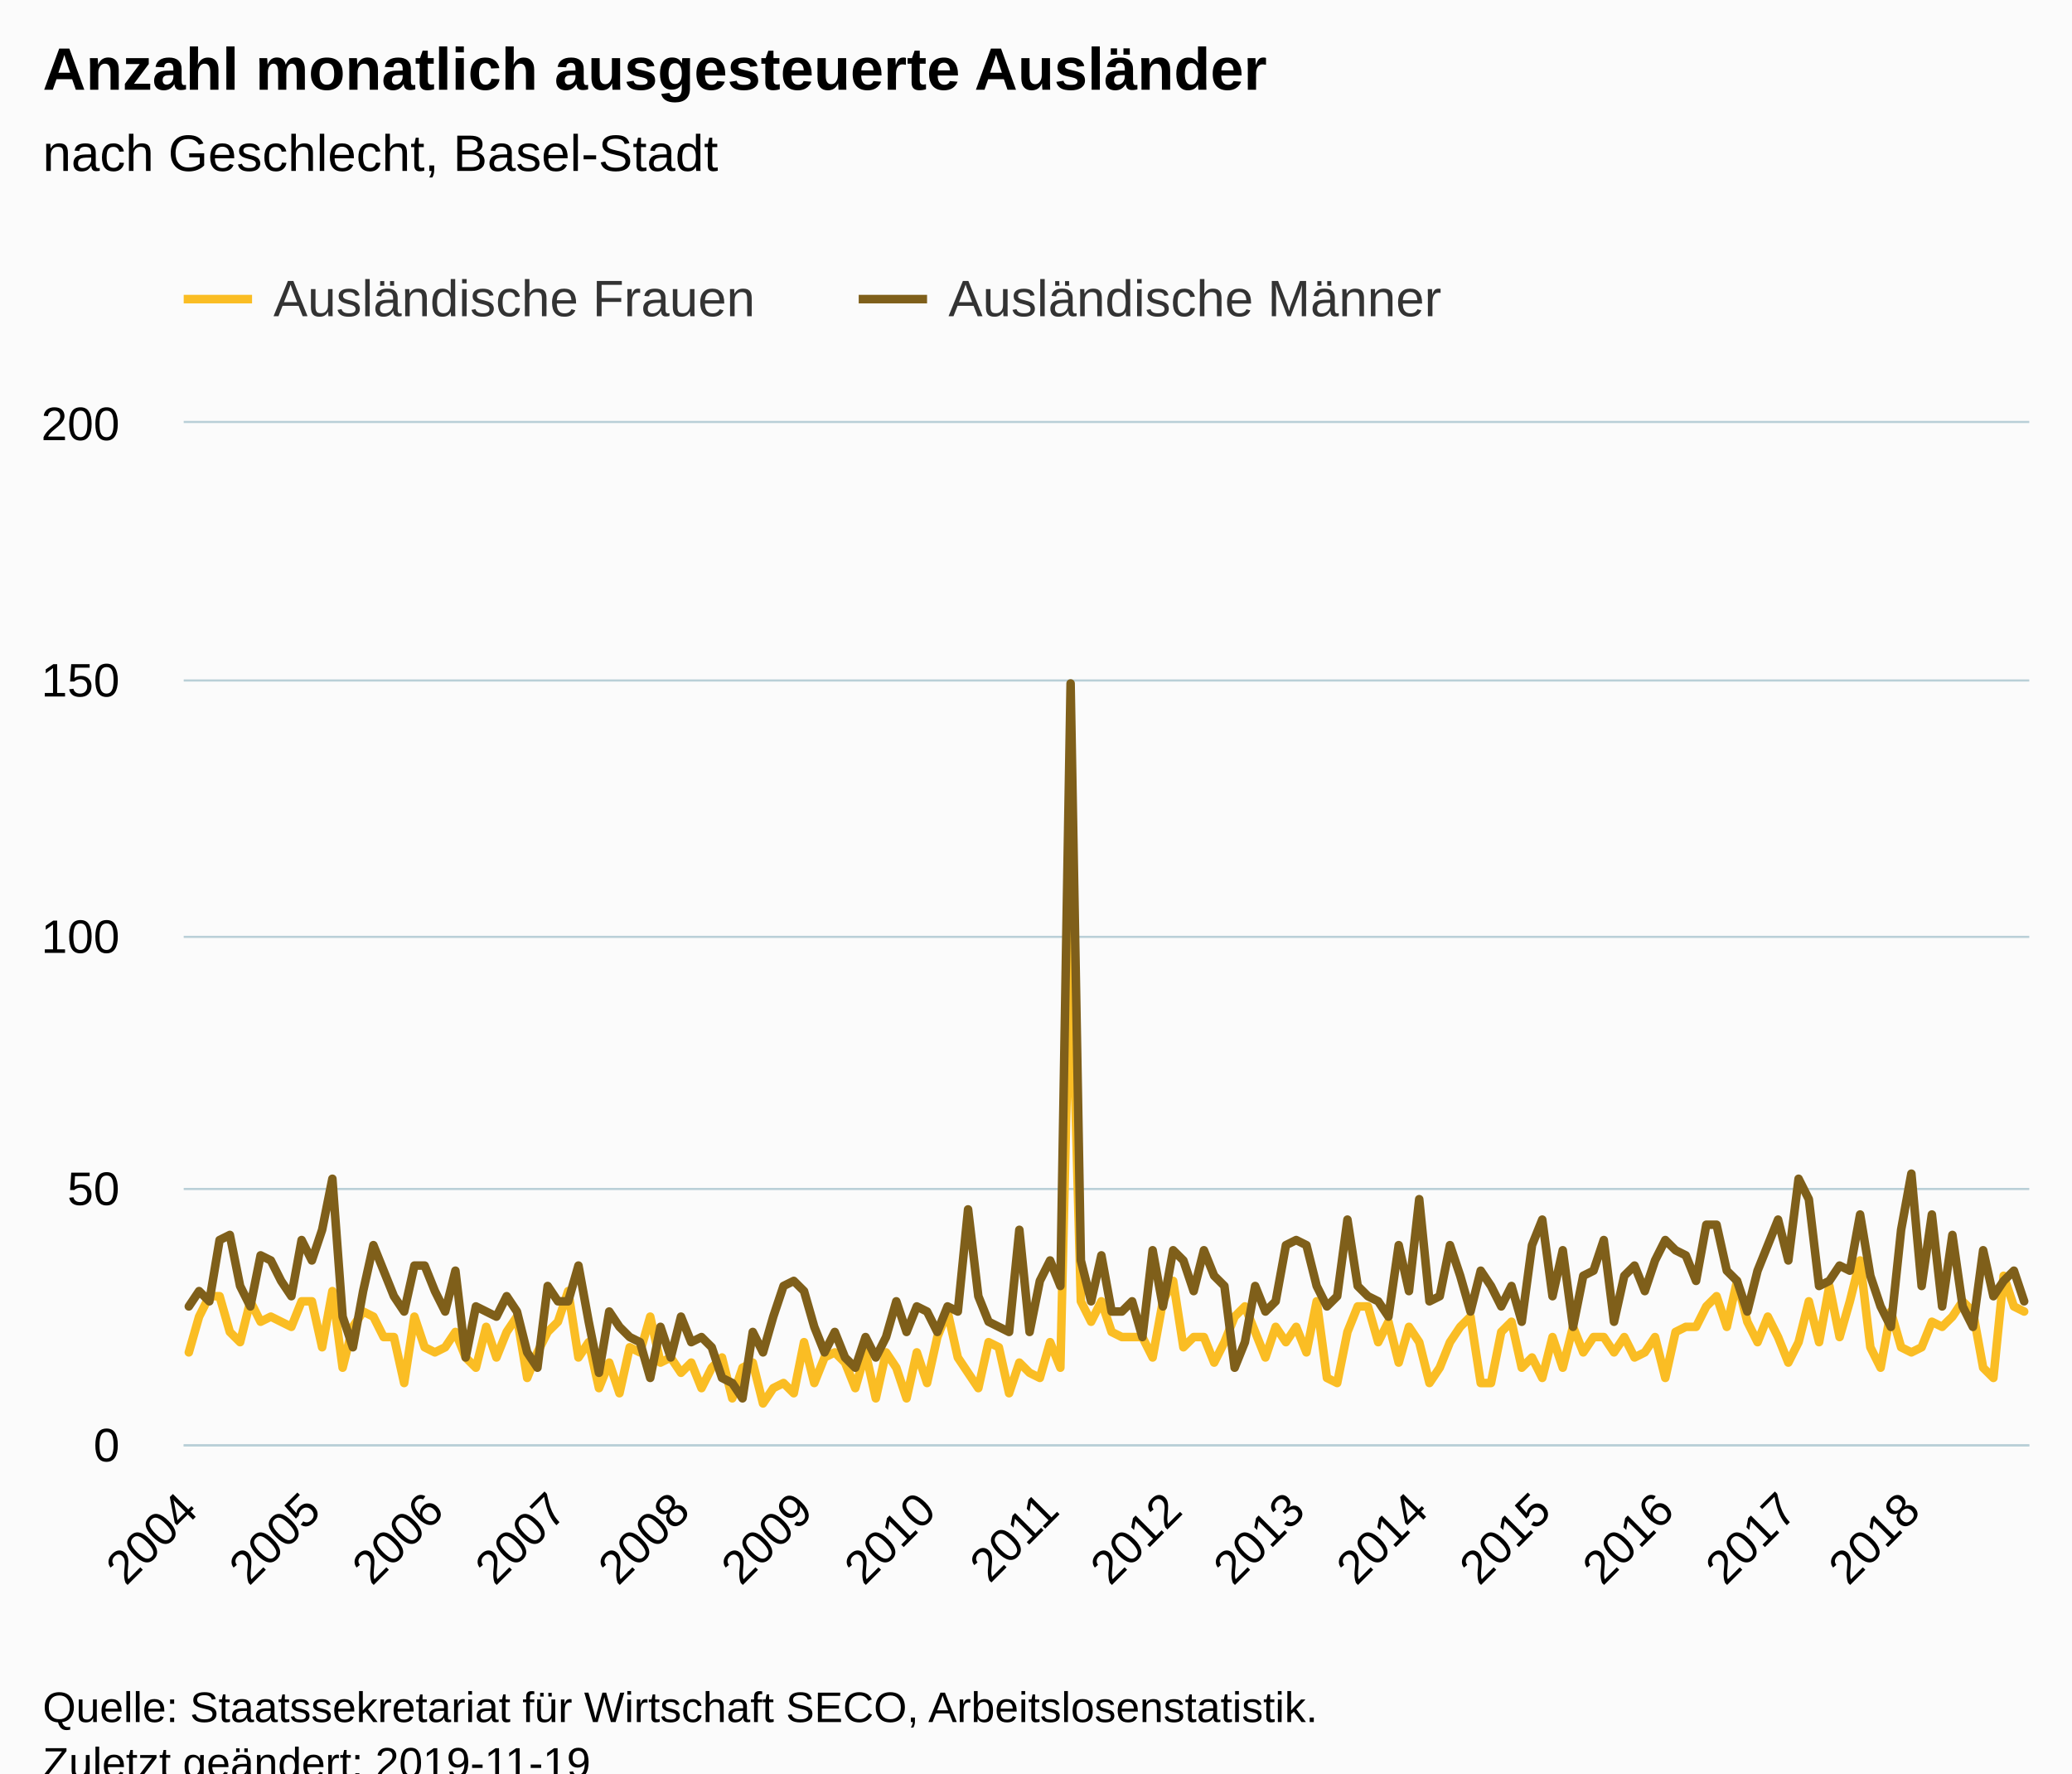
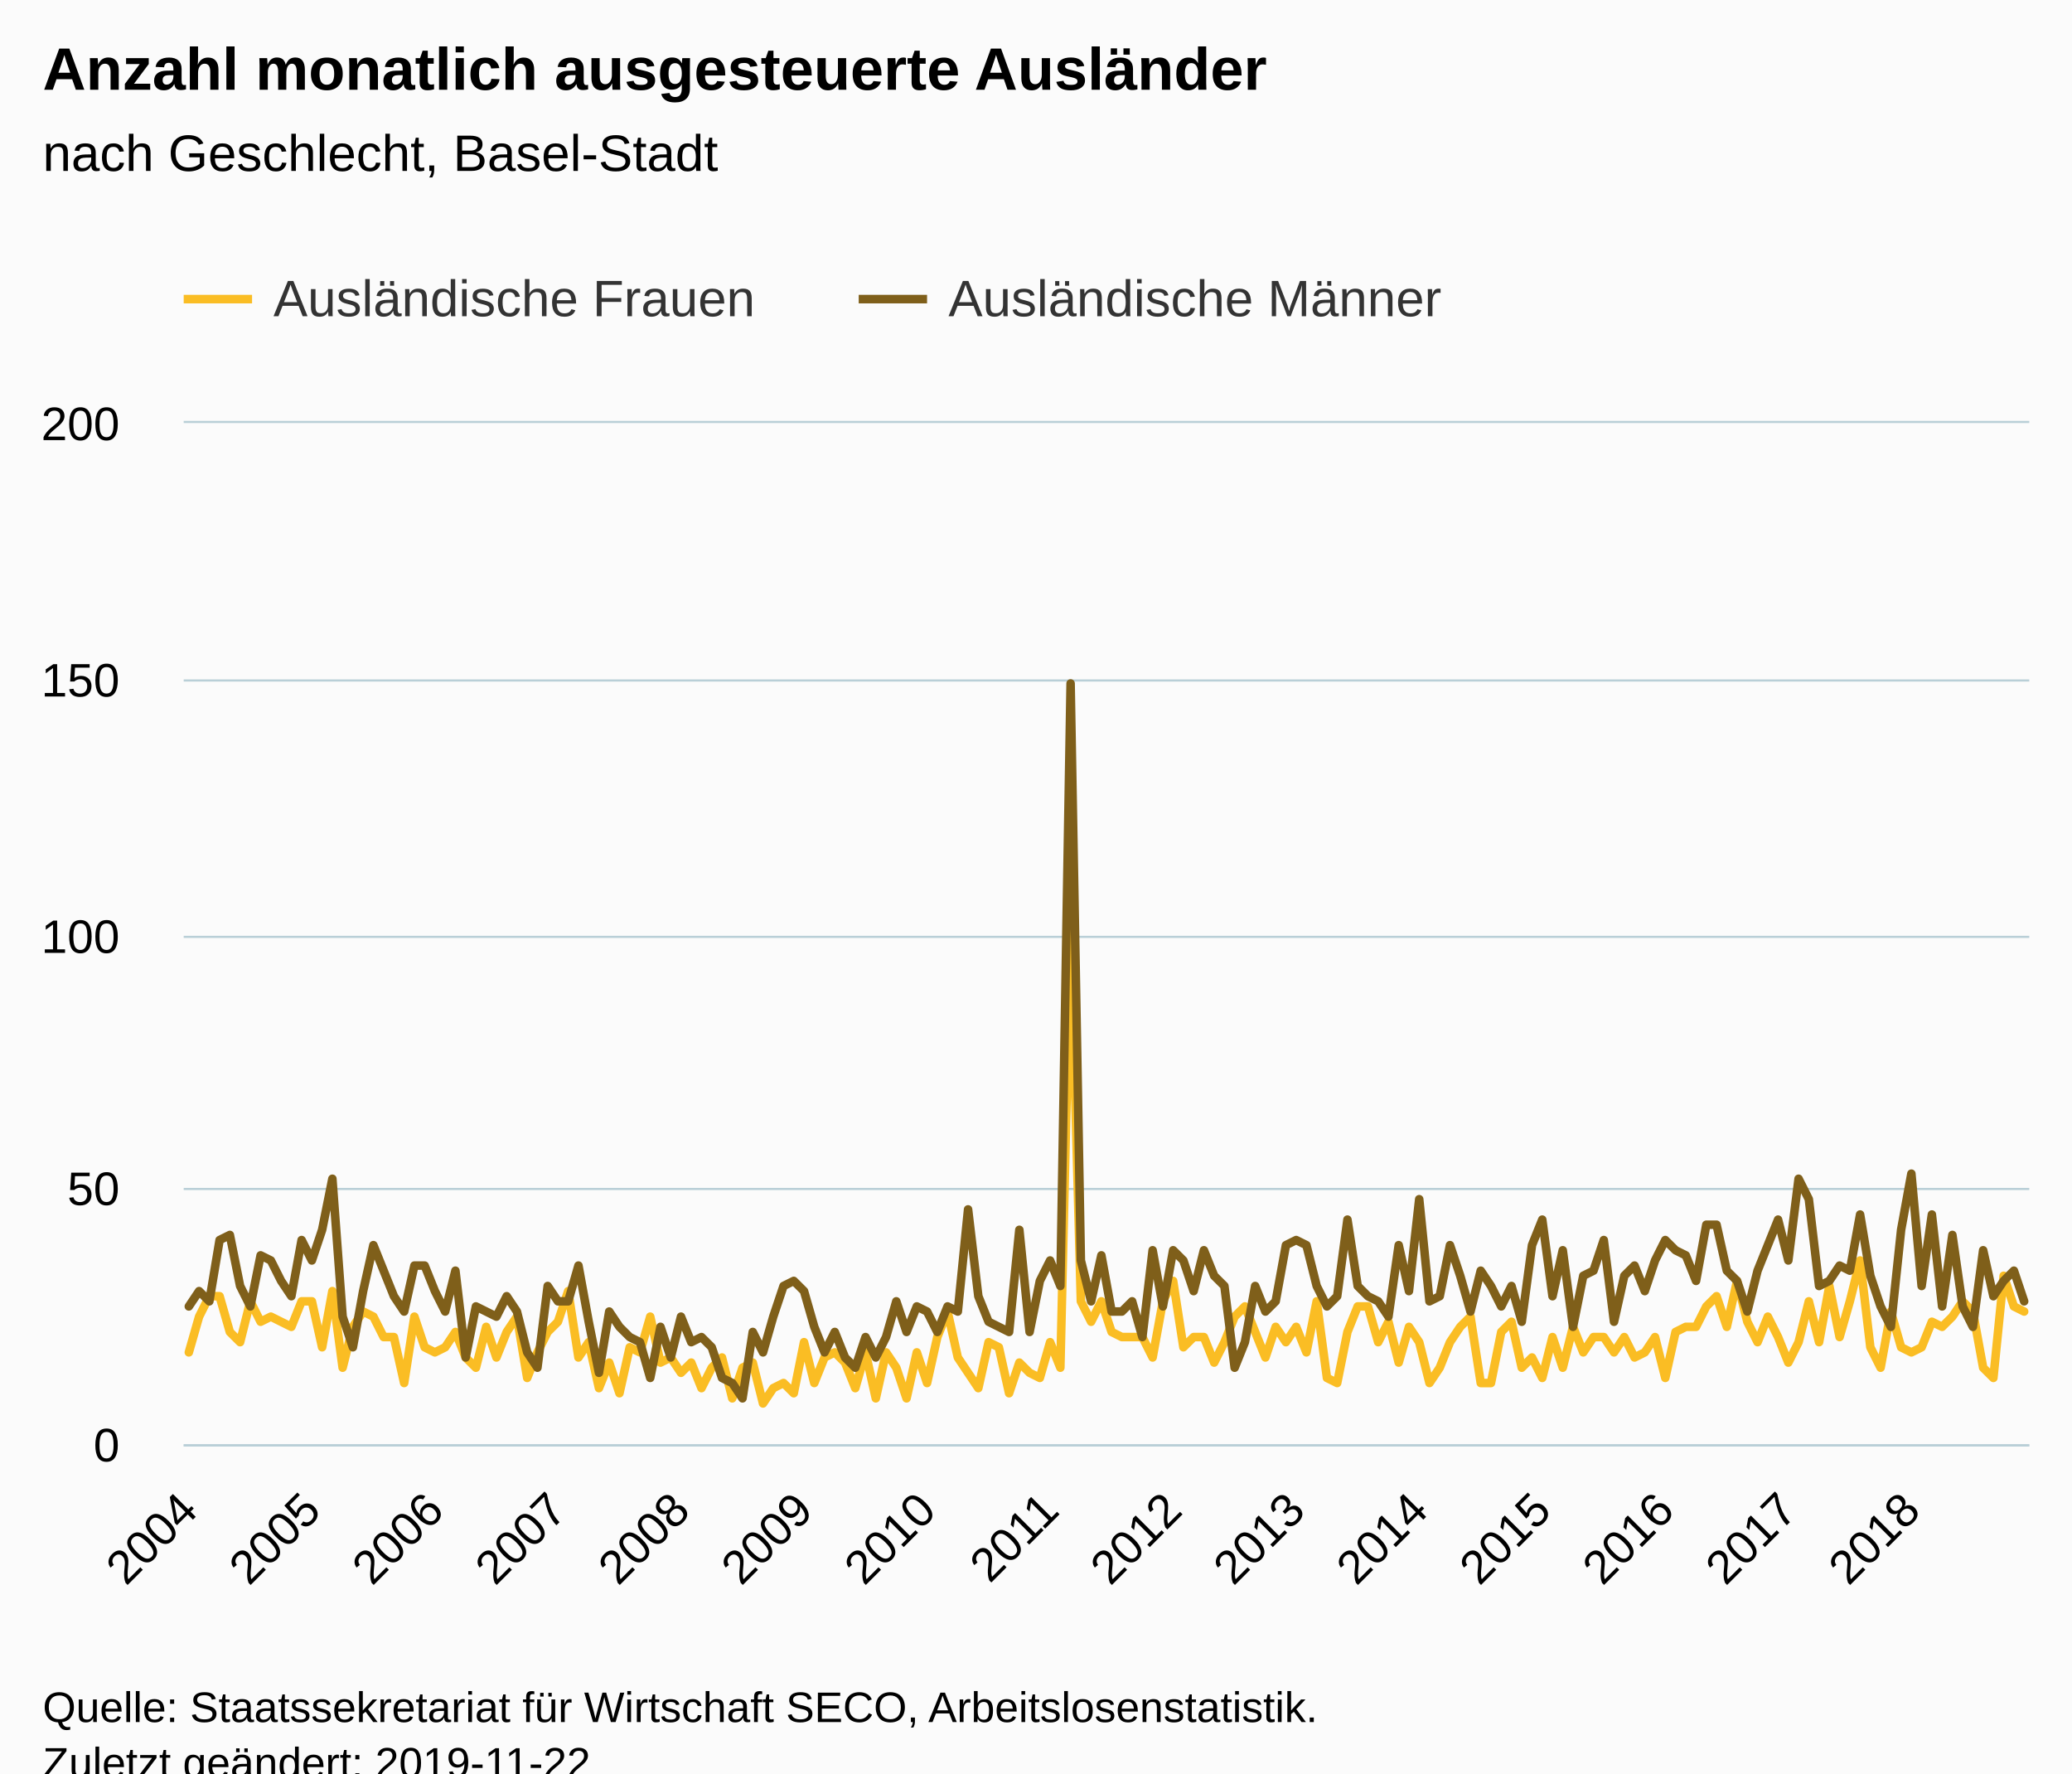
<svg xmlns="http://www.w3.org/2000/svg" version="1.1" class="highcharts-root" style="font-family:Arial;font-size:12px;" viewBox="0 0 485 415">
  <defs>
-     <clipPath id="highcharts-b023uau-6">
+     <clipPath id="highcharts-2mxbzrg-6">
      <rect x="0" y="0" width="432" height="239" fill="none" />
    </clipPath>
-     <clipPath id="highcharts-b023uau-7">
+     <clipPath id="highcharts-2mxbzrg-7">
      <rect x="0" y="0" width="432" height="239" fill="none" />
    </clipPath>
  </defs>
  <rect fill="#fbfbfb" class="highcharts-background" x="0" y="0" width="485" height="428" rx="0" ry="0" />
  <rect fill="none" class="highcharts-plot-background" x="43" y="99" width="432" height="239" />
  <g class="highcharts-pane-group" data-z-index="0" />
  <g class="highcharts-grid highcharts-xaxis-grid " data-z-index="1">
    <path fill="none" data-z-index="1" class="highcharts-grid-line" d="M 43.5 99 L 43.5 338" opacity="1" />
    <path fill="none" data-z-index="1" class="highcharts-grid-line" d="M 72.5 99 L 72.5 338" opacity="1" />
    <path fill="none" data-z-index="1" class="highcharts-grid-line" d="M 101.5 99 L 101.5 338" opacity="1" />
    <path fill="none" data-z-index="1" class="highcharts-grid-line" d="M 130.5 99 L 130.5 338" opacity="1" />
    <path fill="none" data-z-index="1" class="highcharts-grid-line" d="M 158.5 99 L 158.5 338" opacity="1" />
    <path fill="none" data-z-index="1" class="highcharts-grid-line" d="M 187.5 99 L 187.5 338" opacity="1" />
    <path fill="none" data-z-index="1" class="highcharts-grid-line" d="M 216.5 99 L 216.5 338" opacity="1" />
    <path fill="none" data-z-index="1" class="highcharts-grid-line" d="M 245.5 99 L 245.5 338" opacity="1" />
    <path fill="none" data-z-index="1" class="highcharts-grid-line" d="M 274.5 99 L 274.5 338" opacity="1" />
    <path fill="none" data-z-index="1" class="highcharts-grid-line" d="M 302.5 99 L 302.5 338" opacity="1" />
    <path fill="none" data-z-index="1" class="highcharts-grid-line" d="M 331.5 99 L 331.5 338" opacity="1" />
    <path fill="none" data-z-index="1" class="highcharts-grid-line" d="M 360.5 99 L 360.5 338" opacity="1" />
    <path fill="none" data-z-index="1" class="highcharts-grid-line" d="M 389.5 99 L 389.5 338" opacity="1" />
    <path fill="none" data-z-index="1" class="highcharts-grid-line" d="M 418.5 99 L 418.5 338" opacity="1" />
    <path fill="none" data-z-index="1" class="highcharts-grid-line" d="M 446.5 99 L 446.5 338" opacity="1" />
  </g>
  <g class="highcharts-grid highcharts-yaxis-grid " data-z-index="1">
    <path fill="none" stroke="#B9CFD7" stroke-width="0.5" data-z-index="1" class="highcharts-grid-line" d="M 43 338.25 L 475 338.25" opacity="1" />
    <path fill="none" stroke="#B9CFD7" stroke-width="0.5" data-z-index="1" class="highcharts-grid-line" d="M 43 278.25 L 475 278.25" opacity="1" />
    <path fill="none" stroke="#B9CFD7" stroke-width="0.5" data-z-index="1" class="highcharts-grid-line" d="M 43 219.25 L 475 219.25" opacity="1" />
    <path fill="none" stroke="#B9CFD7" stroke-width="0.5" data-z-index="1" class="highcharts-grid-line" d="M 43 159.25 L 475 159.25" opacity="1" />
    <path fill="none" stroke="#B9CFD7" stroke-width="0.5" data-z-index="1" class="highcharts-grid-line" d="M 43 98.75 L 475 98.75" opacity="1" />
  </g>
  <rect fill="none" class="highcharts-plot-border" data-z-index="1" x="43" y="99" width="432" height="239" />
  <g class="highcharts-axis highcharts-xaxis " data-z-index="2">
    <path fill="none" class="highcharts-axis-line" stroke="#B9CFD7" stroke-width="0.5" data-z-index="7" d="M 43 338.25 L 475 338.25" />
  </g>
  <g class="highcharts-axis highcharts-yaxis " data-z-index="2">
    <path fill="none" class="highcharts-axis-line" data-z-index="7" d="M 43 99 L 43 338" />
  </g>
  <g class="highcharts-series-group" data-z-index="3">
-     <g data-z-index="0.1" class="highcharts-series highcharts-series-0 highcharts-line-series " transform="translate(43,99) scale(1 1)" clip-path="url(#highcharts-b023uau-7)">
+     <g data-z-index="0.1" class="highcharts-series highcharts-series-0 highcharts-line-series " transform="translate(43,99) scale(1 1)" clip-path="url(#highcharts-2mxbzrg-7)">
      <path fill="none" d="M 1.2 217.49 L 3.6 209.125 L 6 204.345 L 8.4 204.345 L 10.8 212.71 L 13.2 215.1 L 15.6 205.54 L 18 210.32 L 20.4 209.125 L 22.8 210.32 L 25.2 211.515 L 27.6 205.54 L 30 205.54 L 32.4 216.295 L 34.8 203.15 L 37.2 221.075 L 39.6 211.515 L 42 207.93 L 44.4 209.125 L 46.8 213.905 L 49.2 213.905 L 51.6 224.66 L 54 209.125 L 56.4 216.295 L 58.8 217.49 L 61.2 216.295 L 63.6 212.71 L 66 218.685 L 68.4 221.075 L 70.8 211.515 L 73.2 218.685 L 75.6 212.71 L 78 209.125 L 80.4 223.465 L 82.8 217.49 L 85.2 212.71 L 87.6 210.32 L 90 203.15 L 92.4 218.685 L 94.8 215.1 L 97.2 225.855 L 99.6 219.88 L 102 227.05 L 104.4 216.295 L 106.8 217.49 L 109.2 209.125 L 111.6 219.88 L 114 218.685 L 116.4 222.27 L 118.8 219.88 L 121.2 225.855 L 123.6 221.075 L 126 218.685 L 128.4 228.245 L 130.8 221.075 L 133.2 219.88 L 135.6 229.44 L 138 225.855 L 140.4 224.66 L 142.8 227.05 L 145.2 215.1 L 147.6 224.66 L 150 218.685 L 152.4 217.49 L 154.8 219.88 L 157.2 225.855 L 159.6 217.49 L 162 228.245 L 164.4 217.49 L 166.8 221.075 L 169.2 228.245 L 171.6 217.49 L 174 224.66 L 176.4 213.905 L 178.8 207.93 L 181.2 218.685 L 183.6 222.27 L 186 225.855 L 188.4 215.1 L 190.8 216.295 L 193.2 227.05 L 195.6 219.88 L 198 222.27 L 200.4 223.465 L 202.8 215.1 L 205.2 221.075 L 207.6 118.305 L 210 205.54 L 212.4 210.32 L 214.8 205.54 L 217.2 212.71 L 219.6 213.905 L 222 213.905 L 224.4 213.905 L 226.8 218.685 L 229.2 205.54 L 231.6 200.76 L 234 216.295 L 236.4 213.905 L 238.8 213.905 L 241.2 219.88 L 243.6 215.1 L 246 209.125 L 248.4 206.735 L 250.8 212.71 L 253.2 218.685 L 255.6 211.515 L 258 215.1 L 260.4 211.515 L 262.8 217.49 L 265.2 205.54 L 267.6 223.465 L 270 224.66 L 272.4 212.71 L 274.8 206.735 L 277.2 206.735 L 279.6 215.1 L 282 210.32 L 284.4 219.88 L 286.8 211.515 L 289.2 215.1 L 291.6 224.66 L 294 221.075 L 296.4 215.1 L 298.8 211.515 L 301.2 209.125 L 303.6 224.66 L 306 224.66 L 308.4 212.71 L 310.8 210.32 L 313.2 221.075 L 315.6 218.685 L 318 223.465 L 320.4 213.905 L 322.8 221.075 L 325.2 211.515 L 327.6 217.49 L 330 213.905 L 332.4 213.905 L 334.8 217.49 L 337.2 213.905 L 339.6 218.685 L 342 217.49 L 344.4 213.905 L 346.8 223.465 L 349.2 212.71 L 351.6 211.515 L 354 211.515 L 356.4 206.735 L 358.8 204.345 L 361.2 211.515 L 363.6 200.76 L 366 210.32 L 368.4 215.1 L 370.8 209.125 L 373.2 213.905 L 375.6 219.88 L 378 215.1 L 380.4 205.54 L 382.8 215.1 L 385.2 201.955 L 387.6 213.905 L 390 205.54 L 392.4 195.98 L 394.8 216.295 L 397.2 221.075 L 399.6 207.93 L 402 216.295 L 404.4 217.49 L 406.8 216.295 L 409.2 210.32 L 411.6 211.515 L 414 209.125 L 416.4 205.54 L 418.8 207.93 L 421.2 221.075 L 423.6 223.465 L 426 199.565 L 428.4 206.735 L 430.8 207.93" class="highcharts-graph" data-z-index="1" stroke="#FABD24" stroke-width="2" stroke-linejoin="round" stroke-linecap="round" />
    </g>
    <g data-z-index="0.1" class="highcharts-markers highcharts-series-0 highcharts-line-series " transform="translate(43,99) scale(1 1)" clip-path="none" />
-     <g data-z-index="0.1" class="highcharts-series highcharts-series-1 highcharts-line-series " transform="translate(43,99) scale(1 1)" clip-path="url(#highcharts-b023uau-7)">
+     <g data-z-index="0.1" class="highcharts-series highcharts-series-1 highcharts-line-series " transform="translate(43,99) scale(1 1)" clip-path="url(#highcharts-2mxbzrg-7)">
      <path fill="none" d="M 1.2 206.735 L 3.6 203.15 L 6 205.54 L 8.4 191.2 L 10.8 190.005 L 13.2 201.955 L 15.6 206.735 L 18 194.785 L 20.4 195.98 L 22.8 200.76 L 25.2 204.345 L 27.6 191.2 L 30 195.98 L 32.4 188.81 L 34.8 176.86 L 37.2 209.125 L 39.6 216.295 L 42 203.15 L 44.4 192.395 L 46.8 198.37 L 49.2 204.345 L 51.6 207.93 L 54 197.175 L 56.4 197.175 L 58.8 203.15 L 61.2 207.93 L 63.6 198.37 L 66 218.685 L 68.4 206.735 L 70.8 207.93 L 73.2 209.125 L 75.6 204.345 L 78 207.93 L 80.4 217.49 L 82.8 221.075 L 85.2 201.955 L 87.6 205.54 L 90 205.54 L 92.4 197.175 L 94.8 210.32 L 97.2 222.27 L 99.6 207.93 L 102 211.515 L 104.4 213.905 L 106.8 215.1 L 109.2 223.465 L 111.6 211.515 L 114 218.685 L 116.4 209.125 L 118.8 215.1 L 121.2 213.905 L 123.6 216.295 L 126 223.465 L 128.4 224.66 L 130.8 228.245 L 133.2 212.71 L 135.6 217.49 L 138 209.125 L 140.4 201.955 L 142.8 200.76 L 145.2 203.15 L 147.6 211.515 L 150 217.49 L 152.4 212.71 L 154.8 218.685 L 157.2 221.075 L 159.6 213.905 L 162 218.685 L 164.4 213.905 L 166.8 205.54 L 169.2 212.71 L 171.6 206.735 L 174 207.93 L 176.4 212.71 L 178.8 206.735 L 181.2 207.93 L 183.6 184.03 L 186 204.345 L 188.4 210.32 L 190.8 211.515 L 193.2 212.71 L 195.6 188.81 L 198 212.71 L 200.4 200.76 L 202.8 195.98 L 205.2 201.955 L 207.6 60.945 L 210 195.98 L 212.4 205.54 L 214.8 194.785 L 217.2 207.93 L 219.6 207.93 L 222 205.54 L 224.4 213.905 L 226.8 193.59 L 229.2 206.735 L 231.6 193.59 L 234 195.98 L 236.4 203.15 L 238.8 193.59 L 241.2 199.565 L 243.6 201.955 L 246 221.075 L 248.4 215.1 L 250.8 201.955 L 253.2 207.93 L 255.6 205.54 L 258 192.395 L 260.4 191.2 L 262.8 192.395 L 265.2 201.955 L 267.6 206.735 L 270 204.345 L 272.4 186.42 L 274.8 201.955 L 277.2 204.345 L 279.6 205.54 L 282 209.125 L 284.4 192.395 L 286.8 203.15 L 289.2 181.64 L 291.6 205.54 L 294 204.345 L 296.4 192.395 L 298.8 199.565 L 301.2 207.93 L 303.6 198.37 L 306 201.955 L 308.4 206.735 L 310.8 201.955 L 313.2 210.32 L 315.6 192.395 L 318 186.42 L 320.4 204.345 L 322.8 193.59 L 325.2 211.515 L 327.6 199.565 L 330 198.37 L 332.4 191.2 L 334.8 210.32 L 337.2 199.565 L 339.6 197.175 L 342 203.15 L 344.4 195.98 L 346.8 191.2 L 349.2 193.59 L 351.6 194.785 L 354 200.76 L 356.4 187.615 L 358.8 187.615 L 361.2 198.37 L 363.6 200.76 L 366 207.93 L 368.4 198.37 L 370.8 192.395 L 373.2 186.42 L 375.6 195.98 L 378 176.86 L 380.4 181.64 L 382.8 201.955 L 385.2 200.76 L 387.6 197.175 L 390 198.37 L 392.4 185.225 L 394.8 199.565 L 397.2 206.735 L 399.6 211.515 L 402 188.81 L 404.4 175.665 L 406.8 201.955 L 409.2 185.225 L 411.6 206.735 L 414 190.005 L 416.4 206.735 L 418.8 211.515 L 421.2 193.59 L 423.6 204.345 L 426 200.76 L 428.4 198.37 L 430.8 205.54" class="highcharts-graph" data-z-index="1" stroke="#7F5F1A" stroke-width="2" stroke-linejoin="round" stroke-linecap="round" />
    </g>
    <g data-z-index="0.1" class="highcharts-markers highcharts-series-1 highcharts-line-series " transform="translate(43,99) scale(1 1)" clip-path="none" />
  </g>
  <text x="10" text-anchor="start" class="highcharts-title" data-z-index="4" style="color:#000000;font-size:14px;font-weight:bold;fill:#000000;" y="21">
    <tspan>Anzahl monatlich ausgesteuerte Ausländer</tspan>
  </text>
  <text x="10" text-anchor="start" class="highcharts-subtitle" data-z-index="4" style="color:#000000;font-size:12px;font-weight:normal;font-family:Arial;fill:#000000;" y="40">
    <tspan>nach Geschlecht, Basel-Stadt</tspan>
  </text>
  <g class="highcharts-legend" data-z-index="7" transform="translate(35,56)">
    <rect fill="none" class="highcharts-legend-box" rx="0" ry="0" x="0" y="0" width="314" height="31" visibility="visible" />
    <g data-z-index="1">
      <g>
        <g class="highcharts-legend-item highcharts-line-series highcharts-color-undefined highcharts-series-0" data-z-index="1" transform="translate(8,3)">
          <path fill="none" d="M 0 11 L 16 11" class="highcharts-graph" stroke="#FABD24" stroke-width="2" />
          <text x="21" style="color:#333333;font-size:12px;font-weight:normal;cursor:pointer;fill:#333333;" text-anchor="start" data-z-index="2" y="15">
            <tspan>Ausländische Frauen</tspan>
          </text>
        </g>
        <g class="highcharts-legend-item highcharts-line-series highcharts-color-undefined highcharts-series-1" data-z-index="1" transform="translate(166,3)">
          <path fill="none" d="M 0 11 L 16 11" class="highcharts-graph" stroke="#7F5F1A" stroke-width="2" />
          <text x="21" y="15" style="color:#333333;font-size:12px;font-weight:normal;cursor:pointer;fill:#333333;" text-anchor="start" data-z-index="2">
            <tspan>Ausländische Männer</tspan>
          </text>
        </g>
      </g>
    </g>
  </g>
  <g class="highcharts-axis-labels highcharts-xaxis-labels " data-z-index="7">
    <text x="46.793" style="color:#000000;cursor:default;font-size:11px;fill:#000000;" text-anchor="end" transform="translate(0,0) rotate(-45 46.79272 354)" y="354" opacity="1">2004</text>
    <text x="75.593" style="color:#000000;cursor:default;font-size:11px;fill:#000000;" text-anchor="end" transform="translate(0,0) rotate(-45 75.59272 354)" y="354" opacity="1">2005</text>
    <text x="104.393" style="color:#000000;cursor:default;font-size:11px;fill:#000000;" text-anchor="end" transform="translate(0,0) rotate(-45 104.3927 354)" y="354" opacity="1">2006</text>
    <text x="133.193" style="color:#000000;cursor:default;font-size:11px;fill:#000000;" text-anchor="end" transform="translate(0,0) rotate(-45 133.1927 354)" y="354" opacity="1">2007</text>
    <text x="161.993" style="color:#000000;cursor:default;font-size:11px;fill:#000000;" text-anchor="end" transform="translate(0,0) rotate(-45 161.9927 354)" y="354" opacity="1">2008</text>
    <text x="190.793" style="color:#000000;cursor:default;font-size:11px;fill:#000000;" text-anchor="end" transform="translate(0,0) rotate(-45 190.7927 354)" y="354" opacity="1">2009</text>
    <text x="219.593" style="color:#000000;cursor:default;font-size:11px;fill:#000000;" text-anchor="end" transform="translate(0,0) rotate(-45 219.5927 354)" y="354" opacity="1">2010</text>
    <text x="248.393" style="color:#000000;cursor:default;font-size:11px;fill:#000000;" text-anchor="end" transform="translate(0,0) rotate(-45 248.3927 354)" y="354" opacity="1">2011</text>
    <text x="277.193" style="color:#000000;cursor:default;font-size:11px;fill:#000000;" text-anchor="end" transform="translate(0,0) rotate(-45 277.1927 354)" y="354" opacity="1">2012</text>
    <text x="305.993" style="color:#000000;cursor:default;font-size:11px;fill:#000000;" text-anchor="end" transform="translate(0,0) rotate(-45 305.9927 354)" y="354" opacity="1">2013</text>
    <text x="334.793" style="color:#000000;cursor:default;font-size:11px;fill:#000000;" text-anchor="end" transform="translate(0,0) rotate(-45 334.7927 354)" y="354" opacity="1">2014</text>
    <text x="363.593" style="color:#000000;cursor:default;font-size:11px;fill:#000000;" text-anchor="end" transform="translate(0,0) rotate(-45 363.5927 354)" y="354" opacity="1">2015</text>
    <text x="392.393" style="color:#000000;cursor:default;font-size:11px;fill:#000000;" text-anchor="end" transform="translate(0,0) rotate(-45 392.3927 354)" y="354" opacity="1">2016</text>
    <text x="421.193" style="color:#000000;cursor:default;font-size:11px;fill:#000000;" text-anchor="end" transform="translate(0,0) rotate(-45 421.1927 354)" y="354" opacity="1">2017</text>
    <text x="449.993" style="color:#000000;cursor:default;font-size:11px;fill:#000000;" text-anchor="end" transform="translate(0,0) rotate(-45 449.9927 354)" y="354" opacity="1">2018</text>
  </g>
  <g class="highcharts-axis-labels highcharts-yaxis-labels " data-z-index="7">
    <text x="28" style="color:#000000;cursor:default;font-size:11px;fill:#000000;" text-anchor="end" transform="translate(0,0)" y="342" opacity="1">0</text>
    <text x="28" style="color:#000000;cursor:default;font-size:11px;fill:#000000;" text-anchor="end" transform="translate(0,0)" y="282" opacity="1">50</text>
    <text x="28" style="color:#000000;cursor:default;font-size:11px;fill:#000000;" text-anchor="end" transform="translate(0,0)" y="223" opacity="1">100</text>
    <text x="28" style="color:#000000;cursor:default;font-size:11px;fill:#000000;" text-anchor="end" transform="translate(0,0)" y="163" opacity="1">150</text>
    <text x="28" style="color:#000000;cursor:default;font-size:11px;fill:#000000;" text-anchor="end" transform="translate(0,0)" y="103" opacity="1">200</text>
  </g>
  <text x="10" class="highcharts-credits" text-anchor="start" data-z-index="8" style="cursor:default;color:#000000;font-size:10px;fill:#000000;" y="403">
    <tspan>Quelle: Staatssekretariat für Wirtschaft SECO, Arbeitslosenstatistik.</tspan>
-     <tspan x="10" dy="13">Zuletzt geändert: 2019-11-19</tspan>
+     <tspan x="10" dy="13">Zuletzt geändert: 2019-11-22</tspan>
  </text>
</svg>
